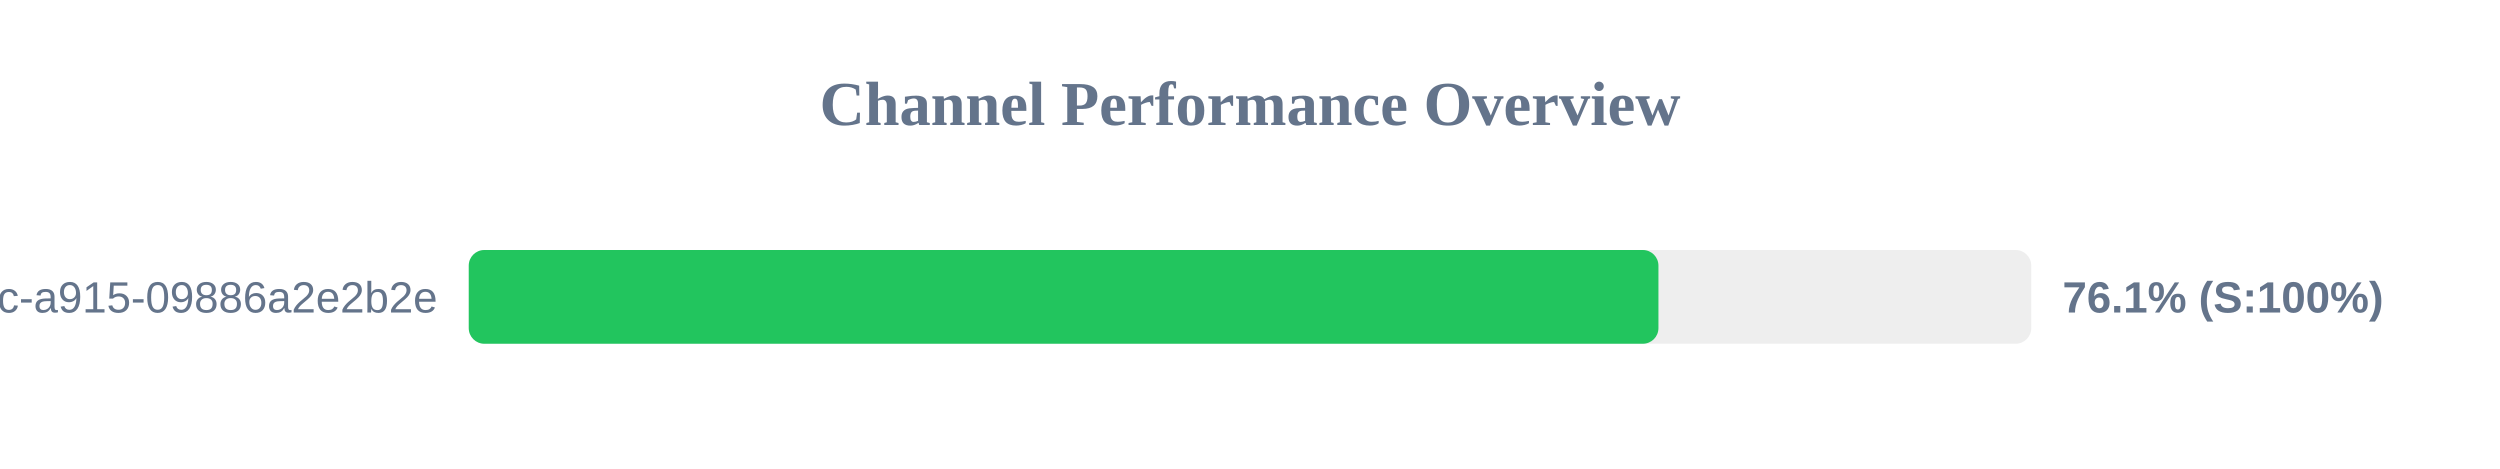
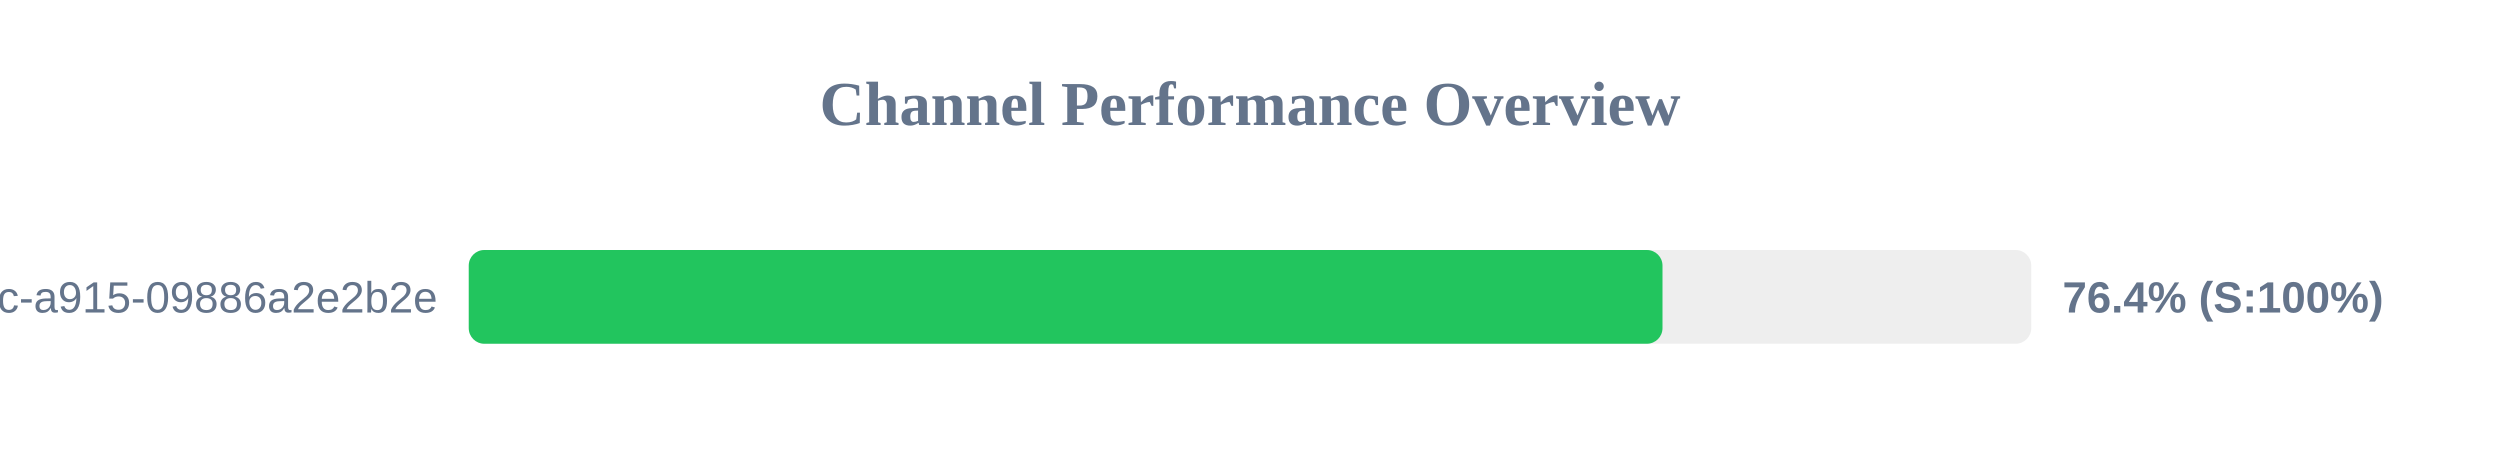
<svg xmlns="http://www.w3.org/2000/svg" width="800" height="150" version="1.1">
  <style>
        .row { font: 14px Arial; fill: #64748b; }
        .score { font: bold 14px Arial; fill: #64748b; }
    </style>
  <text x="400" y="40" text-anchor="middle" font-size="20px" font-weight="bold" fill="#64748b">Channel Performance Overview</text>
  <rect x="150" y="80" width="500" height="30" fill="#eee" rx="5" />
-   <rect x="150" y="80" width="380.7" height="30" fill="#22c55e" rx="5" />
+   <rect x="150" y="80" width="382.0" height="30" fill="#22c55e" rx="5" />
  <text x="140" y="100" text-anchor="end" class="row">?uuid=52816135-d3bc-46bc-a915-09886a2e2b2e</text>
-   <text x="660" y="100" text-anchor="start" class="score">76.1% (S:100%)</text>
+   <text x="660" y="100" text-anchor="start" class="score">76.4% (S:100%)</text>
</svg>
